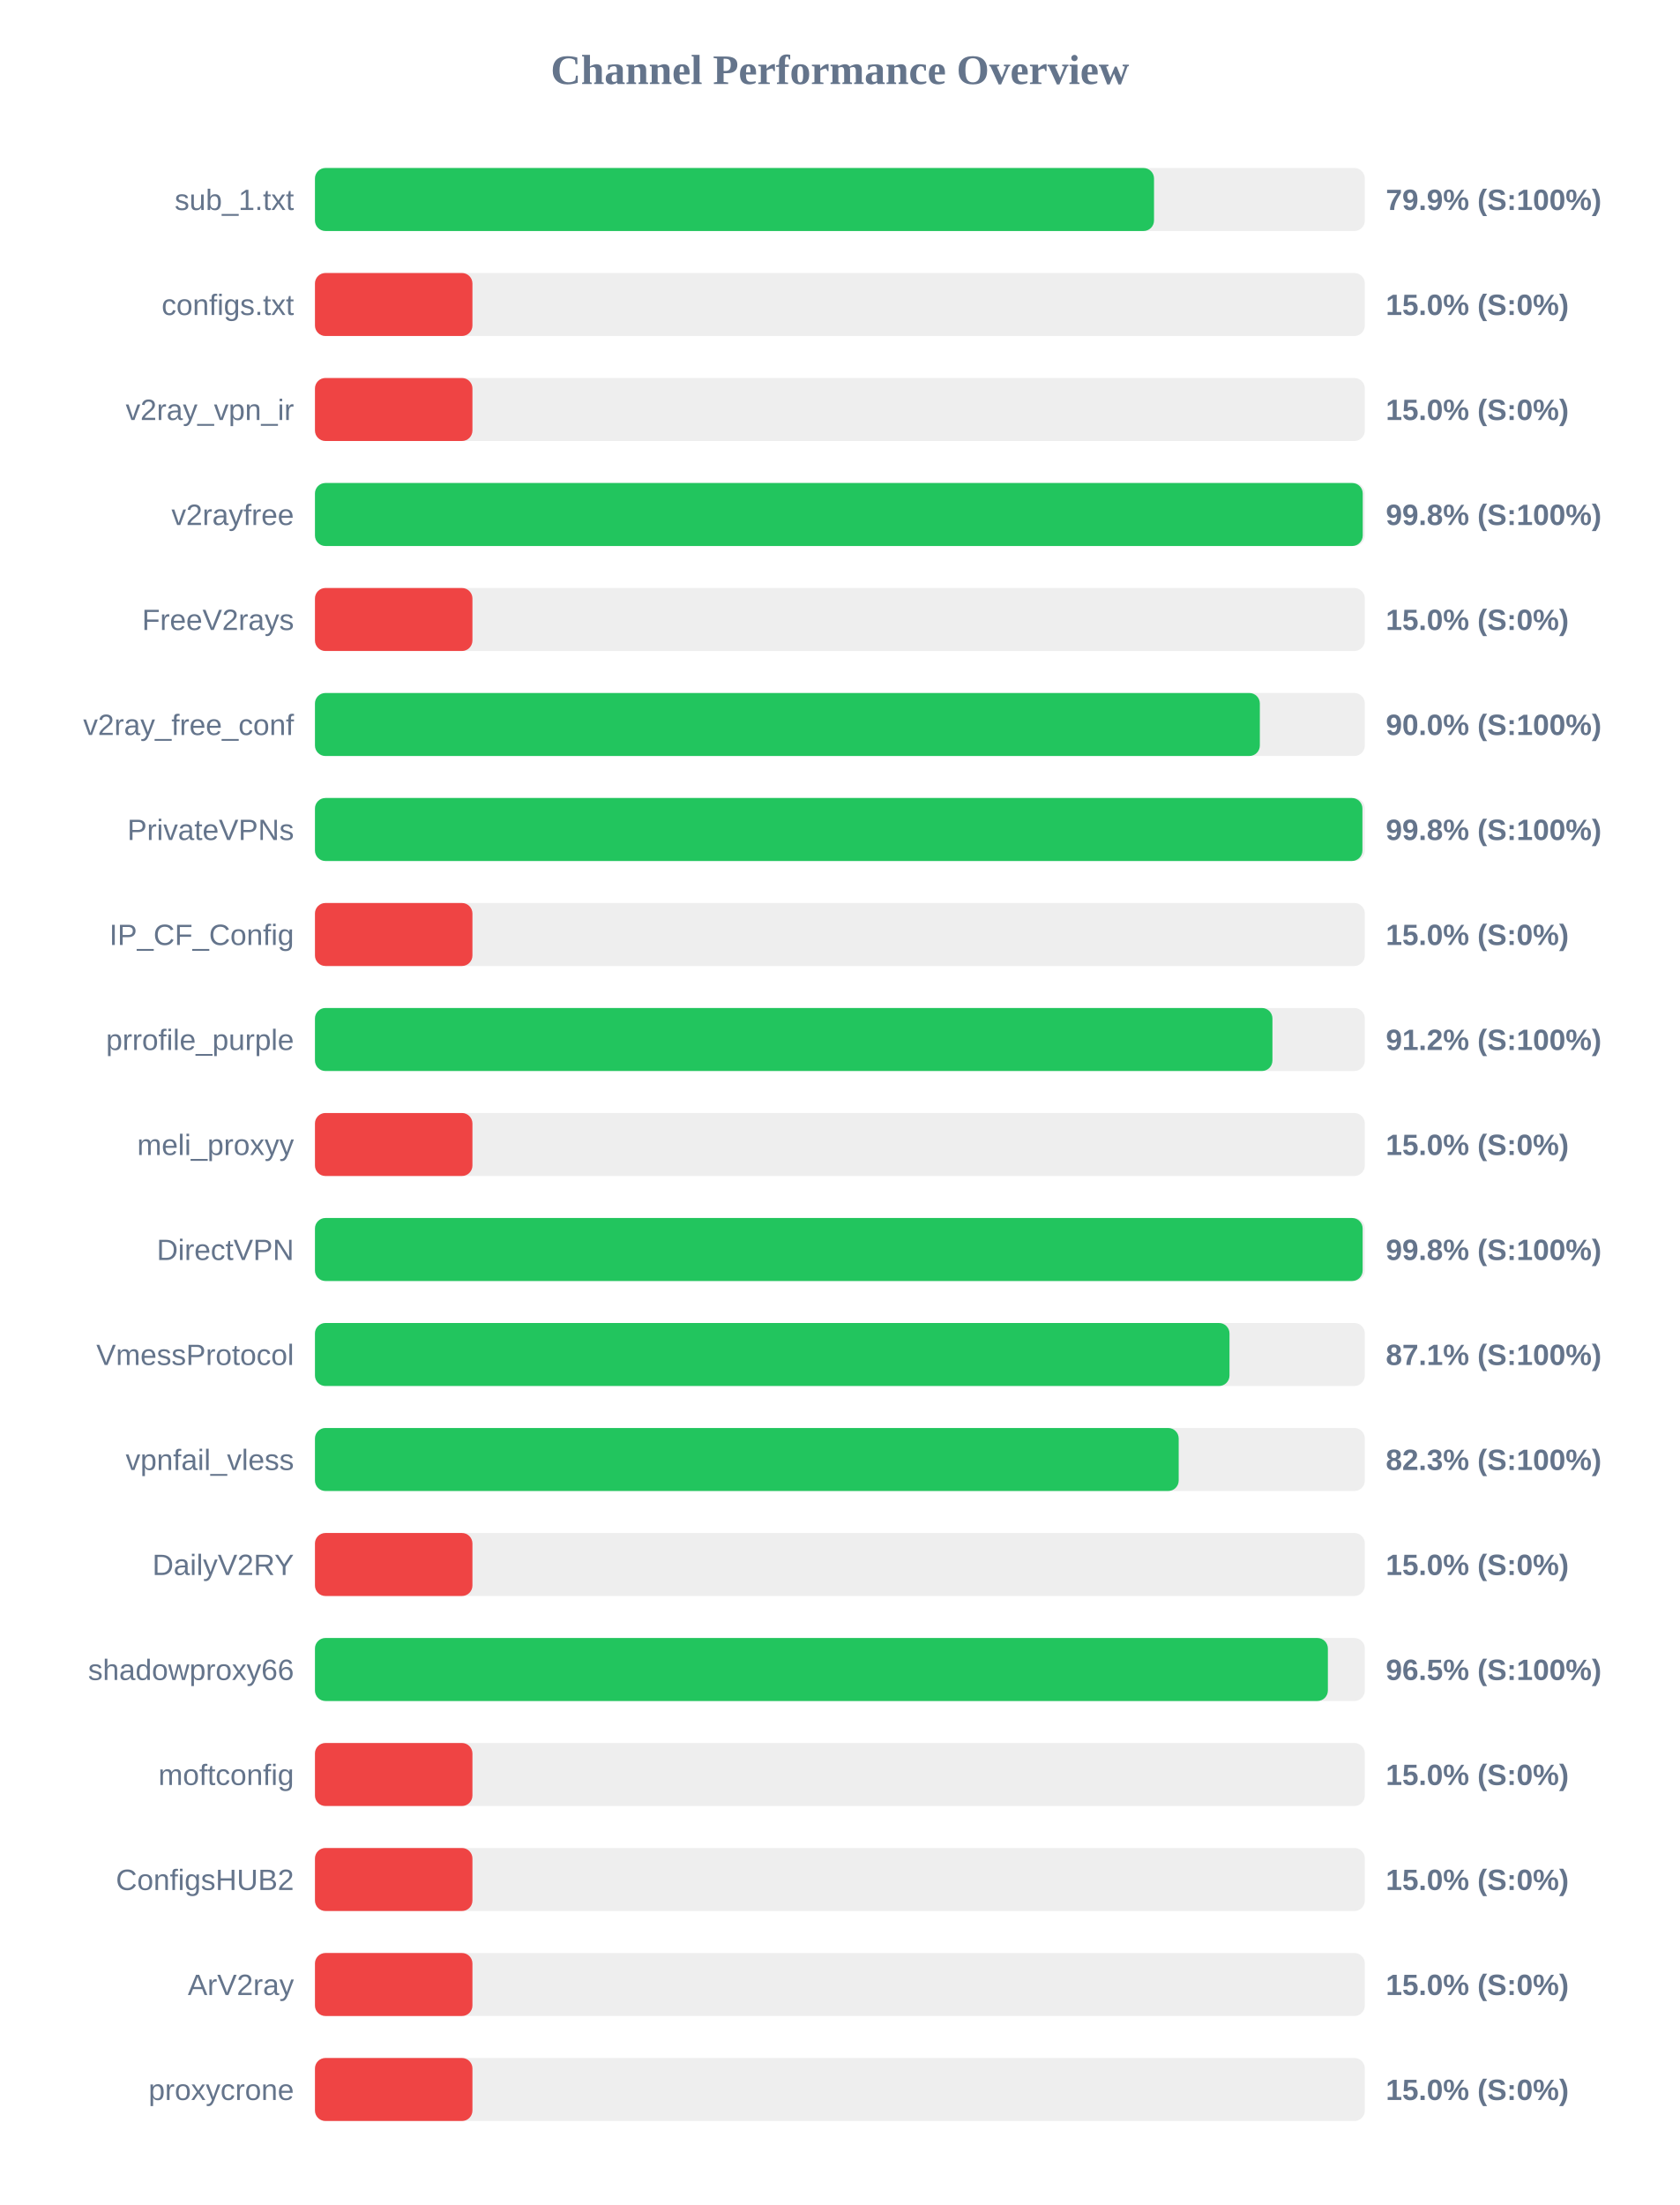
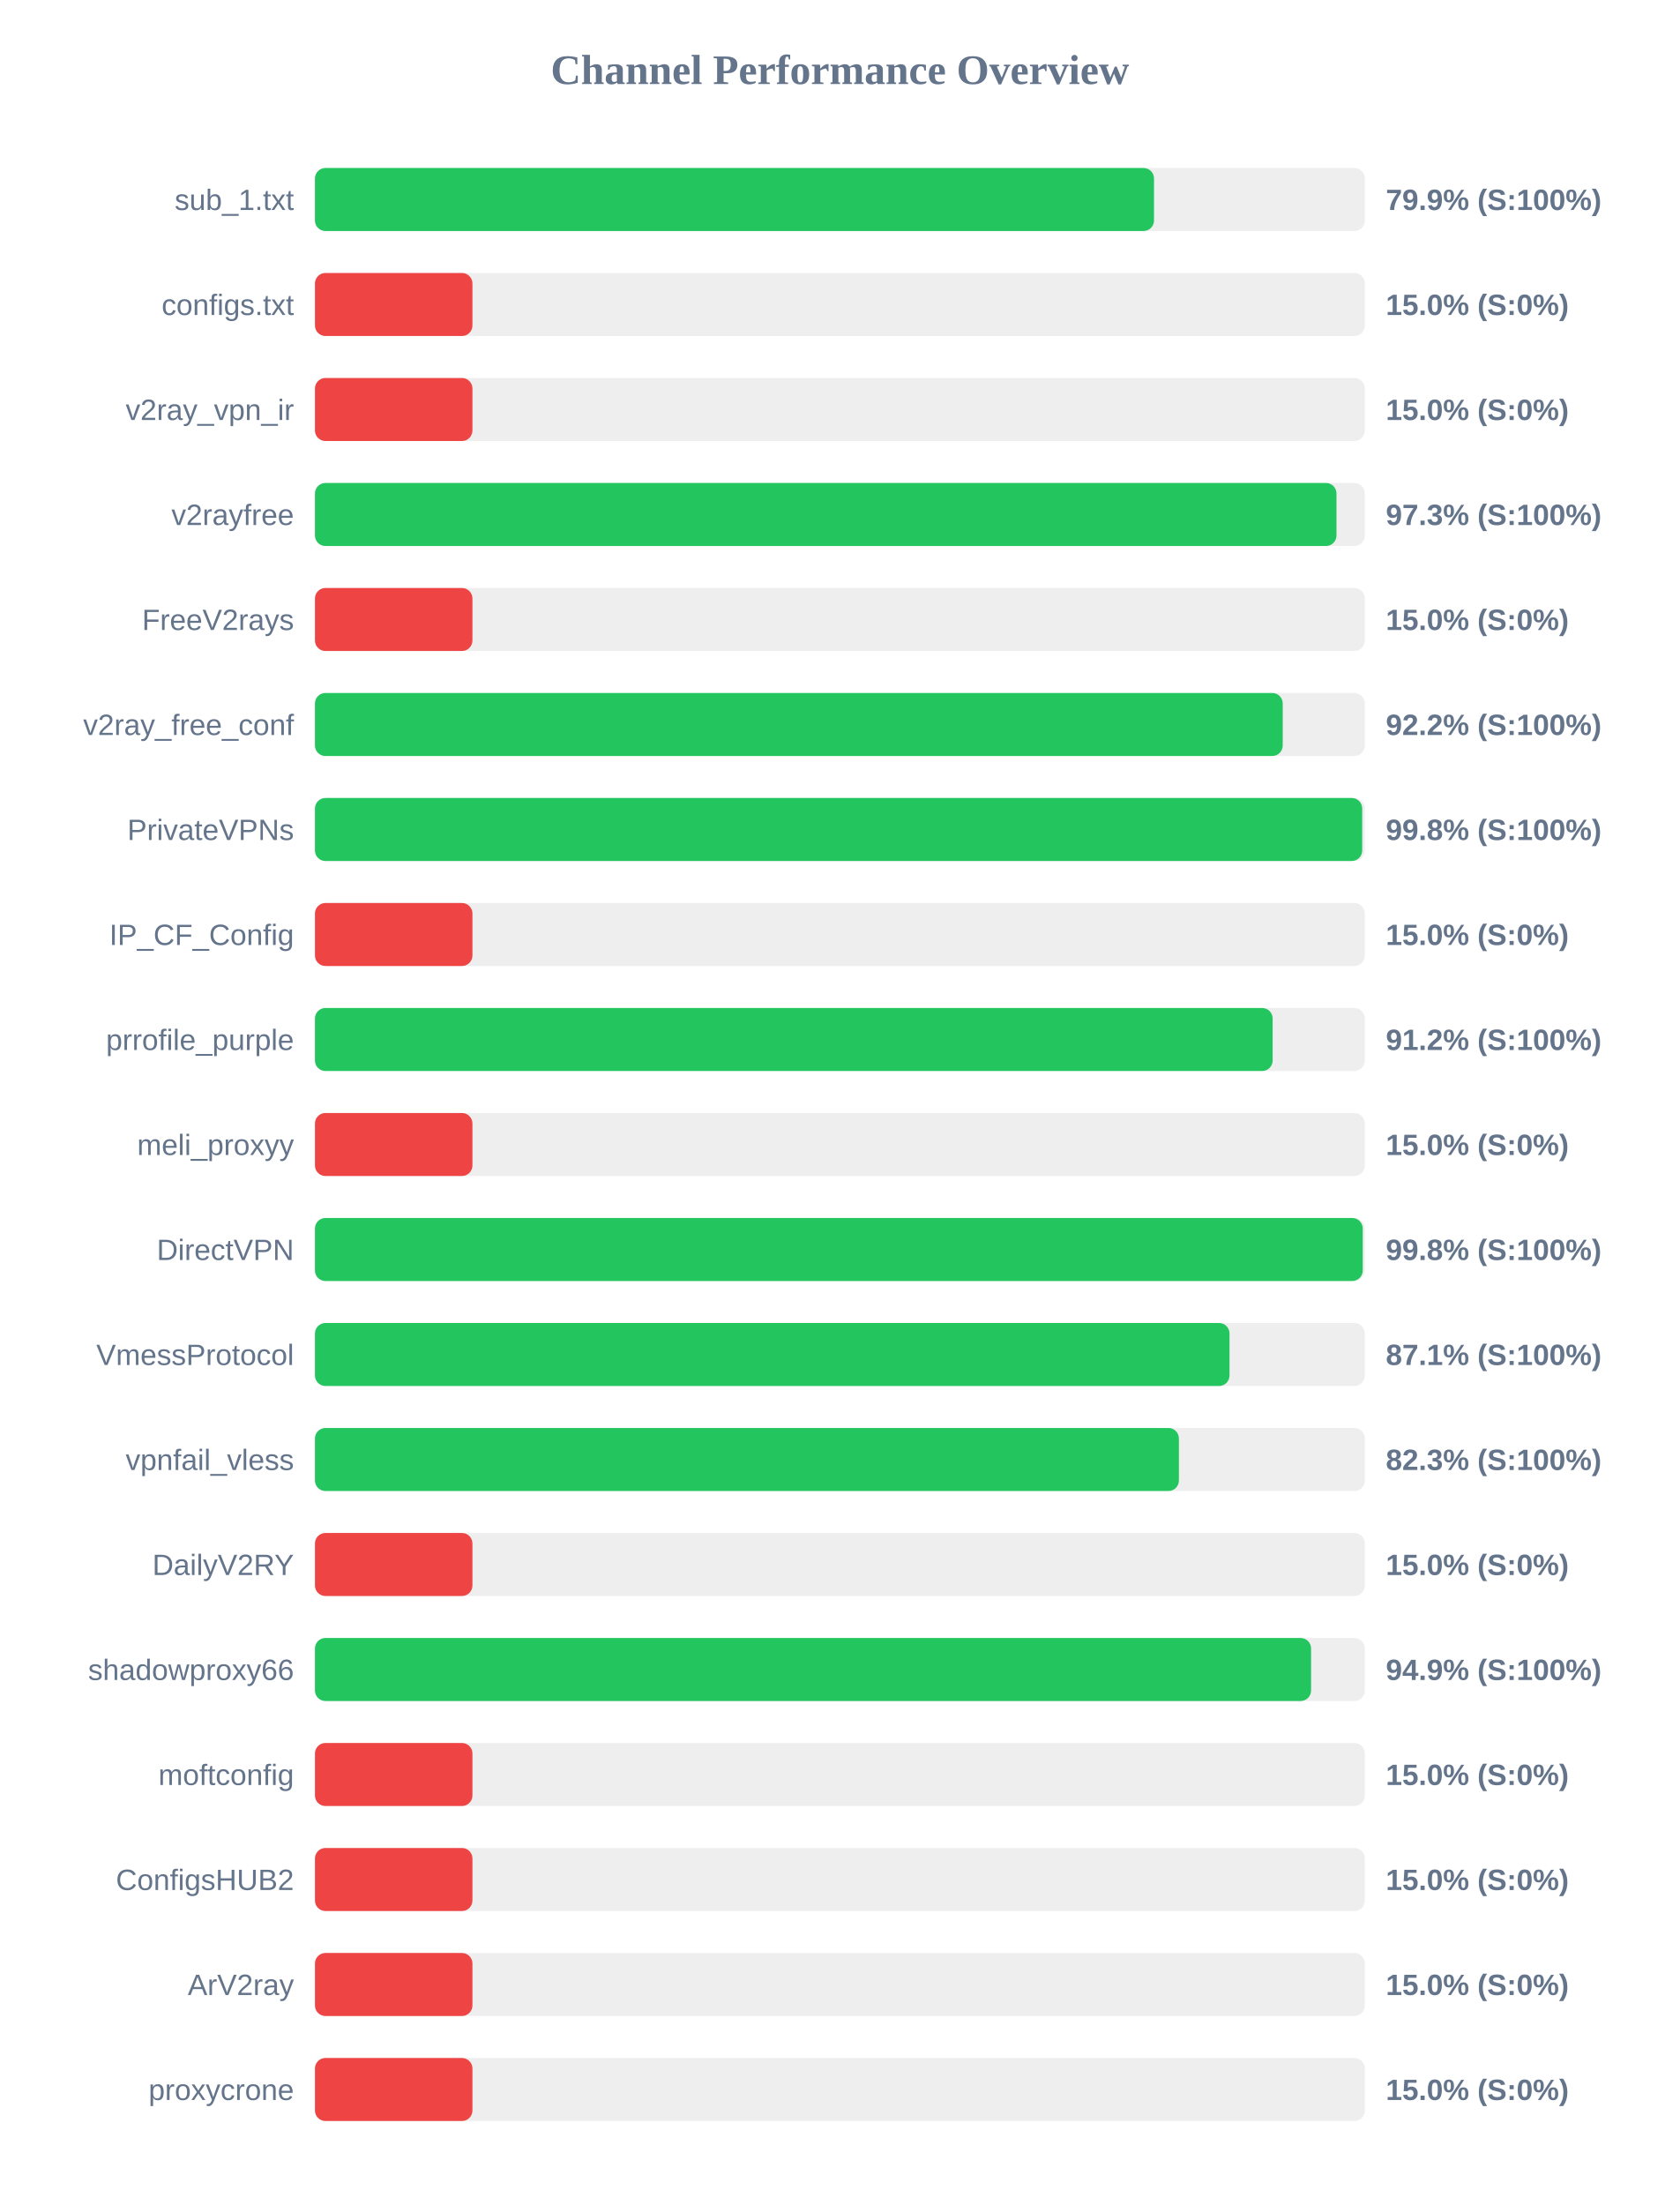
<svg xmlns="http://www.w3.org/2000/svg" width="800" height="1050" version="1.1">
  <style>
        .row { font: 14px Arial; fill: #64748b; }
        .score { font: bold 14px Arial; fill: #64748b; }
    </style>
  <text x="400" y="40" text-anchor="middle" font-size="20px" font-weight="bold" fill="#64748b">Channel Performance Overview</text>
  <rect x="150" y="80" width="500" height="30" fill="#eee" rx="5" />
  <rect x="150" y="80" width="399.6" height="30" fill="#22c55e" rx="5" />
  <text x="140" y="100" text-anchor="end" class="row">sub_1.txt</text>
  <text x="660" y="100" text-anchor="start" class="score">79.9% (S:100%)</text>
  <rect x="150" y="130" width="500" height="30" fill="#eee" rx="5" />
  <rect x="150" y="130" width="75.0" height="30" fill="#ef4444" rx="5" />
  <text x="140" y="150" text-anchor="end" class="row">configs.txt</text>
  <text x="660" y="150" text-anchor="start" class="score">15.0% (S:0%)</text>
  <rect x="150" y="180" width="500" height="30" fill="#eee" rx="5" />
  <rect x="150" y="180" width="75.0" height="30" fill="#ef4444" rx="5" />
  <text x="140" y="200" text-anchor="end" class="row">v2ray_vpn_ir</text>
  <text x="660" y="200" text-anchor="start" class="score">15.0% (S:0%)</text>
  <rect x="150" y="230" width="500" height="30" fill="#eee" rx="5" />
-   <rect x="150" y="230" width="499.0" height="30" fill="#22c55e" rx="5" />
+   <rect x="150" y="230" width="486.5" height="30" fill="#22c55e" rx="5" />
  <text x="140" y="250" text-anchor="end" class="row">v2rayfree</text>
-   <text x="660" y="250" text-anchor="start" class="score">99.8% (S:100%)</text>
+   <text x="660" y="250" text-anchor="start" class="score">97.3% (S:100%)</text>
  <rect x="150" y="280" width="500" height="30" fill="#eee" rx="5" />
  <rect x="150" y="280" width="75.0" height="30" fill="#ef4444" rx="5" />
  <text x="140" y="300" text-anchor="end" class="row">FreeV2rays</text>
  <text x="660" y="300" text-anchor="start" class="score">15.0% (S:0%)</text>
  <rect x="150" y="330" width="500" height="30" fill="#eee" rx="5" />
-   <rect x="150" y="330" width="450.0" height="30" fill="#22c55e" rx="5" />
+   <rect x="150" y="330" width="460.9" height="30" fill="#22c55e" rx="5" />
  <text x="140" y="350" text-anchor="end" class="row">v2ray_free_conf</text>
-   <text x="660" y="350" text-anchor="start" class="score">90.0% (S:100%)</text>
+   <text x="660" y="350" text-anchor="start" class="score">92.2% (S:100%)</text>
  <rect x="150" y="380" width="500" height="30" fill="#eee" rx="5" />
-   <rect x="150" y="380" width="498.85" height="30" fill="#22c55e" rx="5" />
+   <rect x="150" y="380" width="498.75" height="30" fill="#22c55e" rx="5" />
  <text x="140" y="400" text-anchor="end" class="row">PrivateVPNs</text>
  <text x="660" y="400" text-anchor="start" class="score">99.8% (S:100%)</text>
  <rect x="150" y="430" width="500" height="30" fill="#eee" rx="5" />
  <rect x="150" y="430" width="75.0" height="30" fill="#ef4444" rx="5" />
  <text x="140" y="450" text-anchor="end" class="row">IP_CF_Config</text>
  <text x="660" y="450" text-anchor="start" class="score">15.0% (S:0%)</text>
  <rect x="150" y="480" width="500" height="30" fill="#eee" rx="5" />
-   <rect x="150" y="480" width="456.0" height="30" fill="#22c55e" rx="5" />
+   <rect x="150" y="480" width="456.1" height="30" fill="#22c55e" rx="5" />
  <text x="140" y="500" text-anchor="end" class="row">prrofile_purple</text>
  <text x="660" y="500" text-anchor="start" class="score">91.2% (S:100%)</text>
  <rect x="150" y="530" width="500" height="30" fill="#eee" rx="5" />
  <rect x="150" y="530" width="75.0" height="30" fill="#ef4444" rx="5" />
  <text x="140" y="550" text-anchor="end" class="row">meli_proxyy</text>
  <text x="660" y="550" text-anchor="start" class="score">15.0% (S:0%)</text>
  <rect x="150" y="580" width="500" height="30" fill="#eee" rx="5" />
-   <rect x="150" y="580" width="498.95" height="30" fill="#22c55e" rx="5" />
+   <rect x="150" y="580" width="499.0" height="30" fill="#22c55e" rx="5" />
  <text x="140" y="600" text-anchor="end" class="row">DirectVPN</text>
  <text x="660" y="600" text-anchor="start" class="score">99.8% (S:100%)</text>
  <rect x="150" y="630" width="500" height="30" fill="#eee" rx="5" />
  <rect x="150" y="630" width="435.55" height="30" fill="#22c55e" rx="5" />
  <text x="140" y="650" text-anchor="end" class="row">VmessProtocol</text>
  <text x="660" y="650" text-anchor="start" class="score">87.1% (S:100%)</text>
  <rect x="150" y="680" width="500" height="30" fill="#eee" rx="5" />
-   <rect x="150" y="680" width="411.35" height="30" fill="#22c55e" rx="5" />
+   <rect x="150" y="680" width="411.45" height="30" fill="#22c55e" rx="5" />
  <text x="140" y="700" text-anchor="end" class="row">vpnfail_vless</text>
  <text x="660" y="700" text-anchor="start" class="score">82.3% (S:100%)</text>
  <rect x="150" y="730" width="500" height="30" fill="#eee" rx="5" />
  <rect x="150" y="730" width="75.0" height="30" fill="#ef4444" rx="5" />
  <text x="140" y="750" text-anchor="end" class="row">DailyV2RY</text>
  <text x="660" y="750" text-anchor="start" class="score">15.0% (S:0%)</text>
  <rect x="150" y="780" width="500" height="30" fill="#eee" rx="5" />
-   <rect x="150" y="780" width="482.4" height="30" fill="#22c55e" rx="5" />
+   <rect x="150" y="780" width="474.4" height="30" fill="#22c55e" rx="5" />
  <text x="140" y="800" text-anchor="end" class="row">shadowproxy66</text>
-   <text x="660" y="800" text-anchor="start" class="score">96.5% (S:100%)</text>
+   <text x="660" y="800" text-anchor="start" class="score">94.9% (S:100%)</text>
  <rect x="150" y="830" width="500" height="30" fill="#eee" rx="5" />
  <rect x="150" y="830" width="75.0" height="30" fill="#ef4444" rx="5" />
  <text x="140" y="850" text-anchor="end" class="row">moftconfig</text>
  <text x="660" y="850" text-anchor="start" class="score">15.0% (S:0%)</text>
  <rect x="150" y="880" width="500" height="30" fill="#eee" rx="5" />
  <rect x="150" y="880" width="75.0" height="30" fill="#ef4444" rx="5" />
  <text x="140" y="900" text-anchor="end" class="row">ConfigsHUB2</text>
  <text x="660" y="900" text-anchor="start" class="score">15.0% (S:0%)</text>
  <rect x="150" y="930" width="500" height="30" fill="#eee" rx="5" />
  <rect x="150" y="930" width="75.0" height="30" fill="#ef4444" rx="5" />
  <text x="140" y="950" text-anchor="end" class="row">ArV2ray</text>
  <text x="660" y="950" text-anchor="start" class="score">15.0% (S:0%)</text>
  <rect x="150" y="980" width="500" height="30" fill="#eee" rx="5" />
  <rect x="150" y="980" width="75.0" height="30" fill="#ef4444" rx="5" />
  <text x="140" y="1000" text-anchor="end" class="row">proxycrone</text>
  <text x="660" y="1000" text-anchor="start" class="score">15.0% (S:0%)</text>
</svg>
